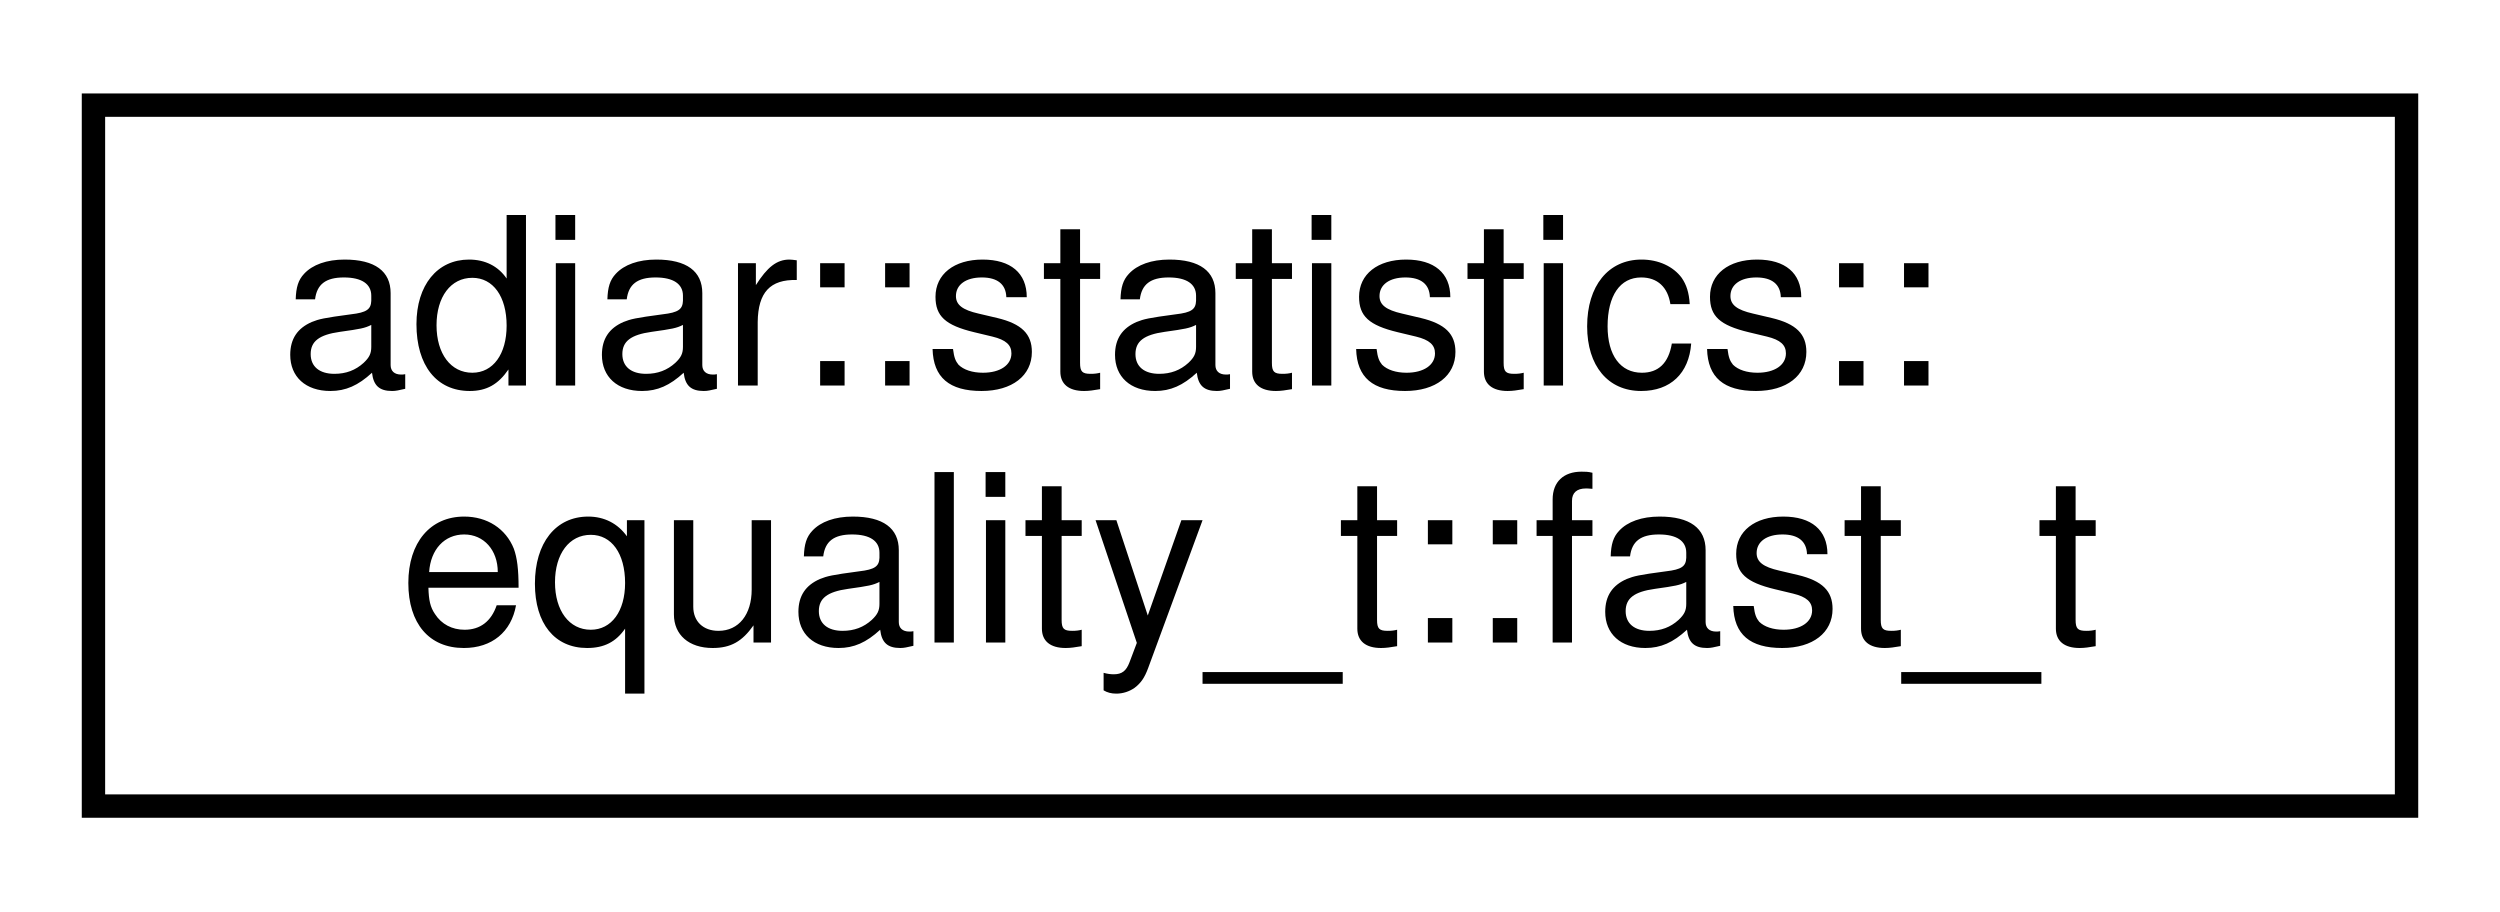
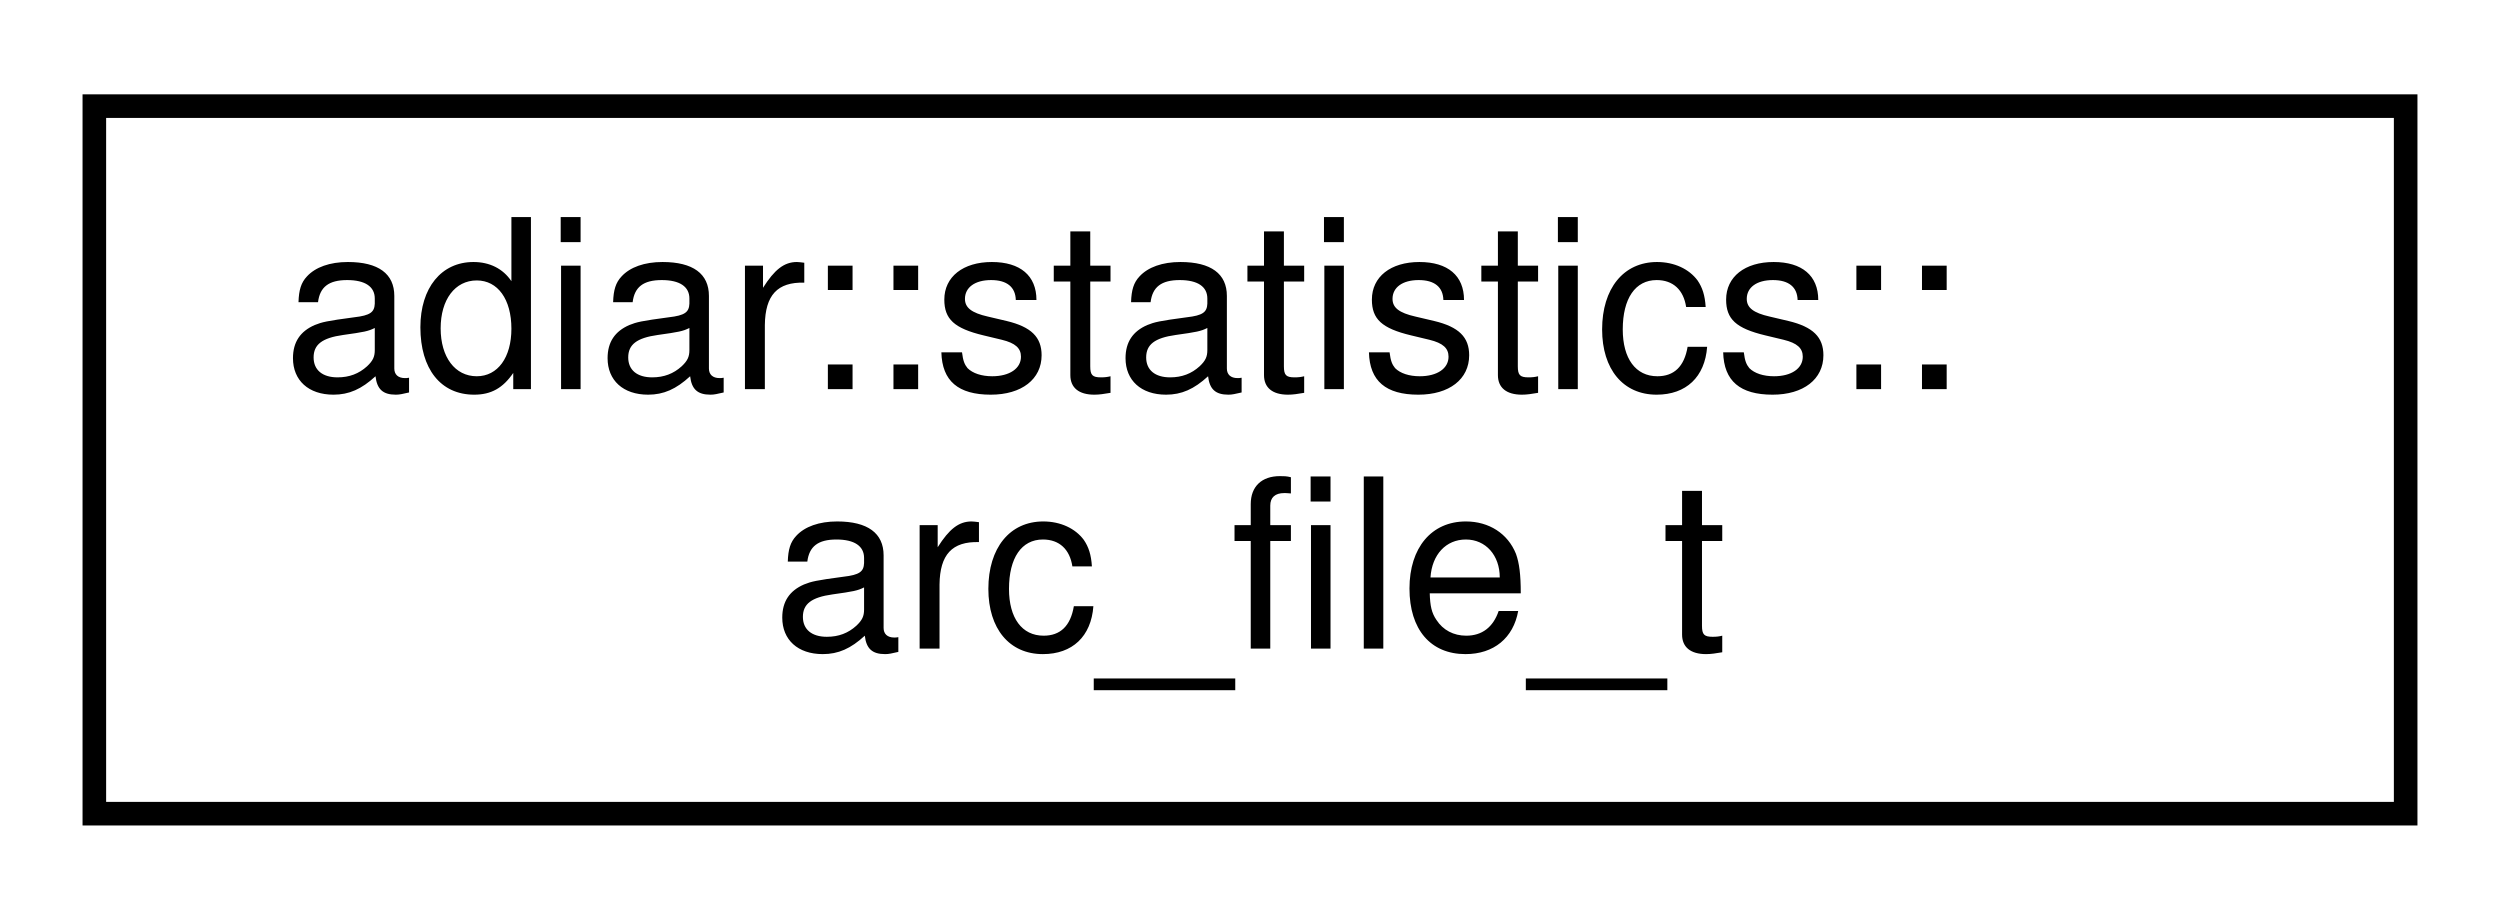
- <svg xmlns="http://www.w3.org/2000/svg" xmlns:xlink="http://www.w3.org/1999/xlink" width="107pt" height="39pt" viewBox="0.00 0.00 107.00 39.00">
+ <svg xmlns="http://www.w3.org/2000/svg" xmlns:xlink="http://www.w3.org/1999/xlink" width="106pt" height="39pt" viewBox="0.00 0.00 106.00 39.00">
  <g id="graph0" class="graph" transform="scale(1 1) rotate(0) translate(4 35)">
    <g id="node1" class="node">
      <g id="a_node1">
-         <a xlink:href="structadiar_1_1statistics_1_1equality__t_1_1fast__t.html" target="_top" xlink:title="Statistics from O(N) linear-scan equality checking algorithm.">
-           <polygon fill="none" stroke="black" points="0,-0.5 0,-30.5 99,-30.5 99,-0.5 0,-0.5" />
+         <a xlink:href="structadiar_1_1statistics_1_1arc__file__t.html" target="_top" xlink:title="Arc Files statistics.">
+           <polygon fill="none" stroke="black" points="0,-0.5 0,-30.5 98,-30.5 98,-0.5 0,-0.5" />
          <text text-anchor="start" x="8" y="-18.5" font-family="Helvetica,sans-Serif" font-size="10.00">adiar::statistics::</text>
-           <text text-anchor="middle" x="49.5" y="-7.5" font-family="Helvetica,sans-Serif" font-size="10.00">equality_t::fast_t</text>
+           <text text-anchor="middle" x="49" y="-7.5" font-family="Helvetica,sans-Serif" font-size="10.00">arc_file_t</text>
        </a>
      </g>
    </g>
  </g>
</svg>
